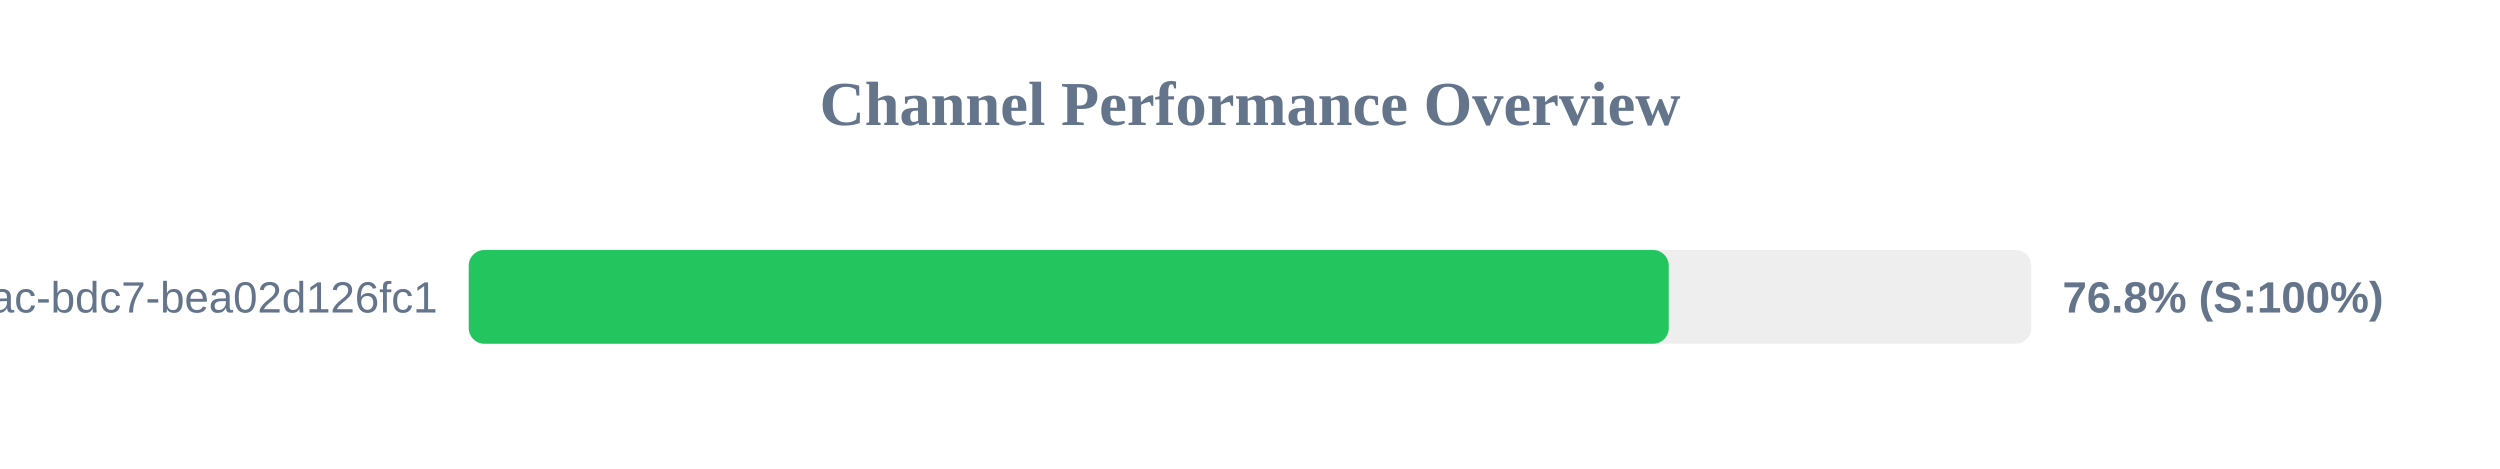
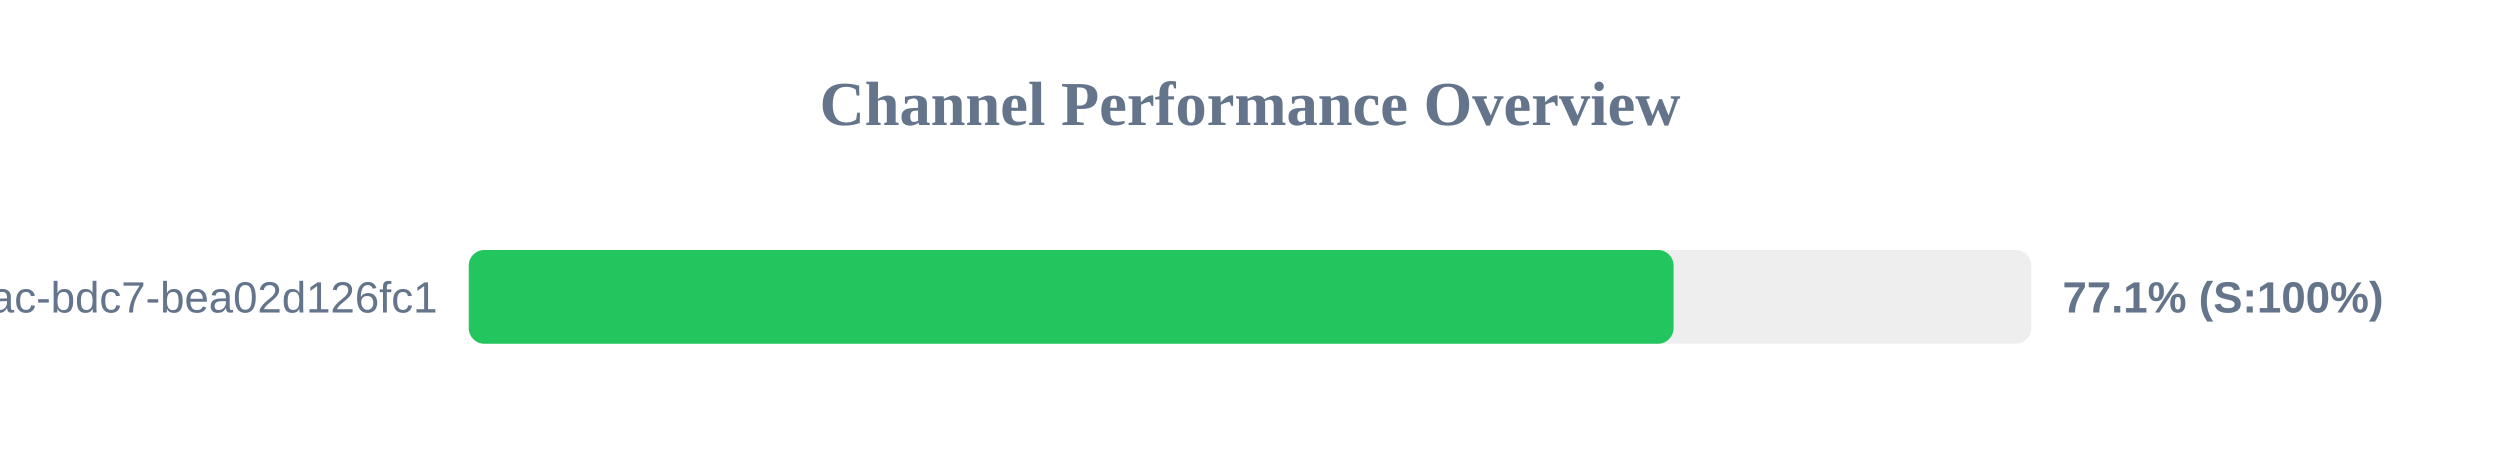
<svg xmlns="http://www.w3.org/2000/svg" width="800" height="150" version="1.1">
  <style>
        .row { font: 14px Arial; fill: #64748b; }
        .score { font: bold 14px Arial; fill: #64748b; }
    </style>
  <text x="400" y="40" text-anchor="middle" font-size="20px" font-weight="bold" fill="#64748b">Channel Performance Overview</text>
  <rect x="150" y="80" width="500" height="30" fill="#eee" rx="5" />
-   <rect x="150" y="80" width="384.0" height="30" fill="#22c55e" rx="5" />
+   <rect x="150" y="80" width="385.55" height="30" fill="#22c55e" rx="5" />
  <text x="140" y="100" text-anchor="end" class="row">?uuid=e31ad3e6-e341-42ac-bdc7-bea02d126fc1</text>
-   <text x="660" y="100" text-anchor="start" class="score">76.8% (S:100%)</text>
+   <text x="660" y="100" text-anchor="start" class="score">77.1% (S:100%)</text>
</svg>
